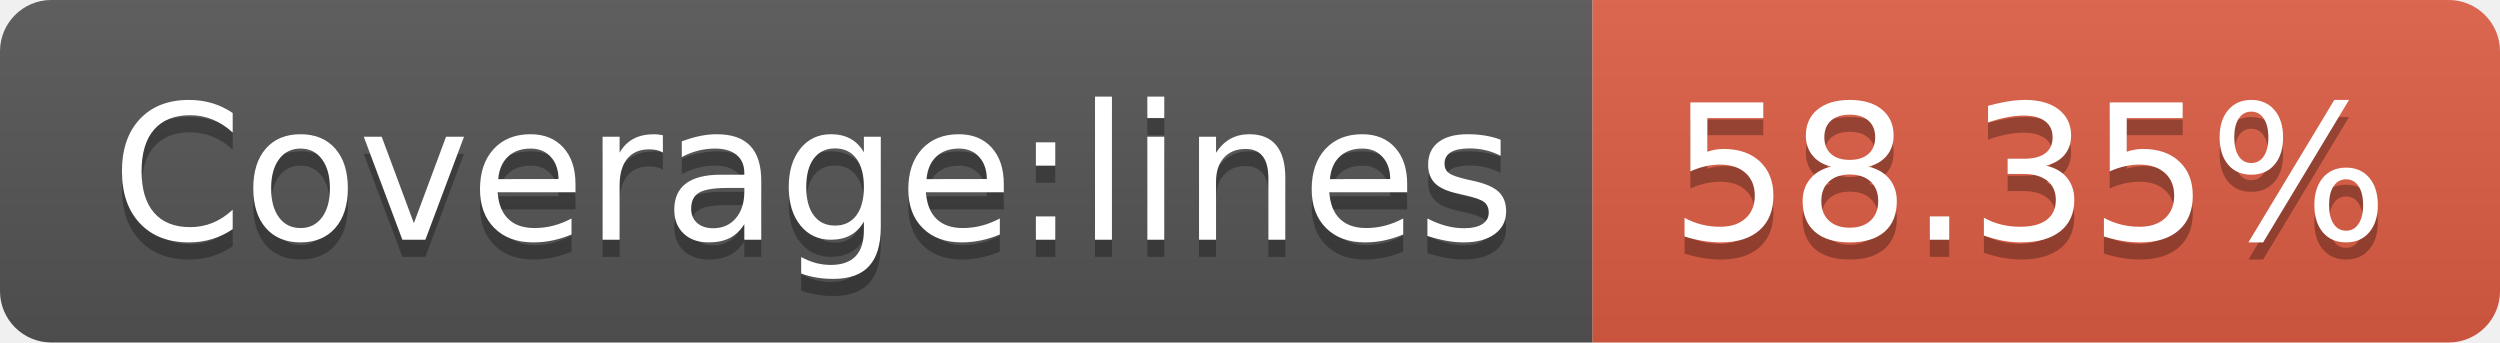
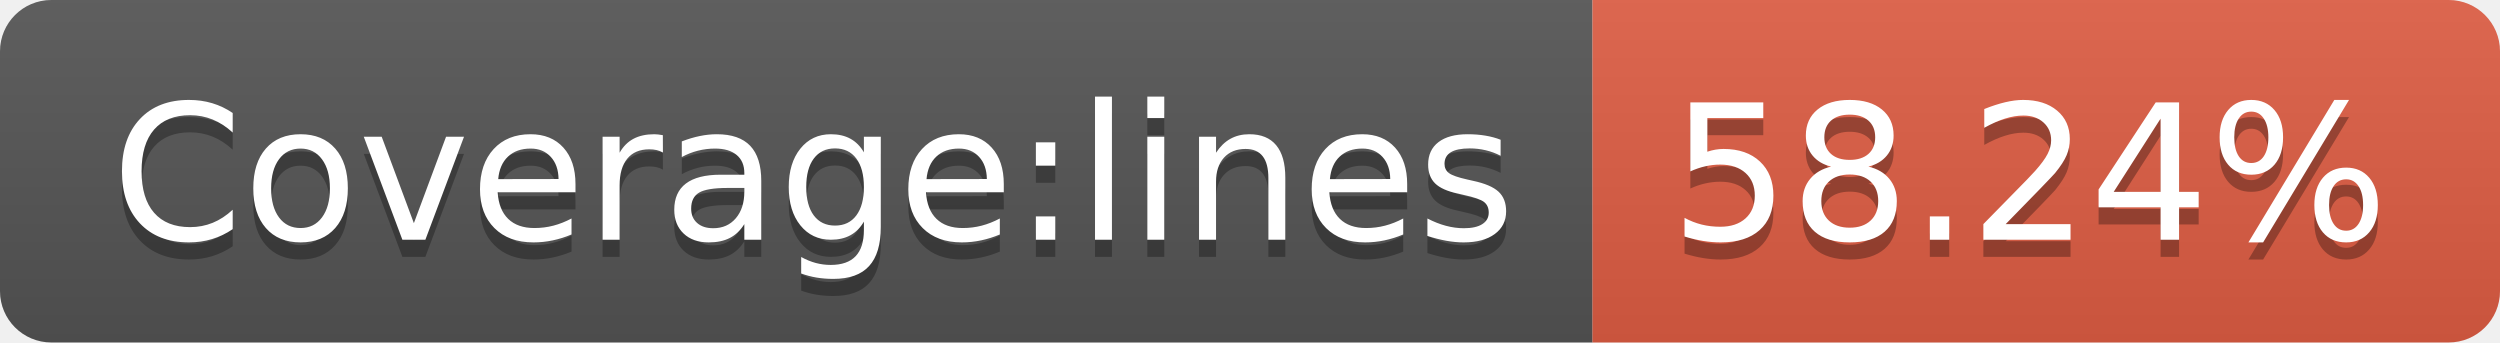
- <svg xmlns="http://www.w3.org/2000/svg" width="146" height="20" role="img" aria-label="Coverage:lines: 58.35%">
+ <svg xmlns="http://www.w3.org/2000/svg" width="146" height="20" role="img" aria-label="Coverage:lines: 58.24%">
  <linearGradient id="s" x2="0" y2="100%">
    <stop offset="0" stop-color="#bbb" stop-opacity=".1" />
    <stop offset="1" stop-opacity=".1" />
  </linearGradient>
  <clipPath id="r">
    <rect width="146" height="20" rx="3" fill="#fff" />
  </clipPath>
  <g clip-path="url(#r)">
    <rect width="93" height="20" fill="#555" />
    <rect x="93" width="53" height="20" fill="#e05d44" />
    <rect width="146" height="20" fill="url(#s)" />
  </g>
  <g fill="#fff" text-anchor="middle" font-family="Verdana,Geneva,DejaVu Sans,sans-serif" text-rendering="geometricPrecision" font-size="110">
    <text aria-hidden="true" x="475" y="150" fill="#010101" fill-opacity=".3" transform="scale(.1)" textLength="830">Coverage:lines</text>
    <text x="475" y="140" transform="scale(.1)" fill="#fff" textLength="830">Coverage:lines</text>
-     <text aria-hidden="true" x="1185" y="150" fill="#010101" fill-opacity=".3" transform="scale(.1)" textLength="430">58.35%</text>
-     <text x="1185" y="140" transform="scale(.1)" fill="#fff" textLength="430">58.35%</text>
+     <text aria-hidden="true" x="1185" y="150" fill="#010101" fill-opacity=".3" transform="scale(.1)" textLength="430">58.24%</text>
+     <text x="1185" y="140" transform="scale(.1)" fill="#fff" textLength="430">58.24%</text>
  </g>
</svg>
